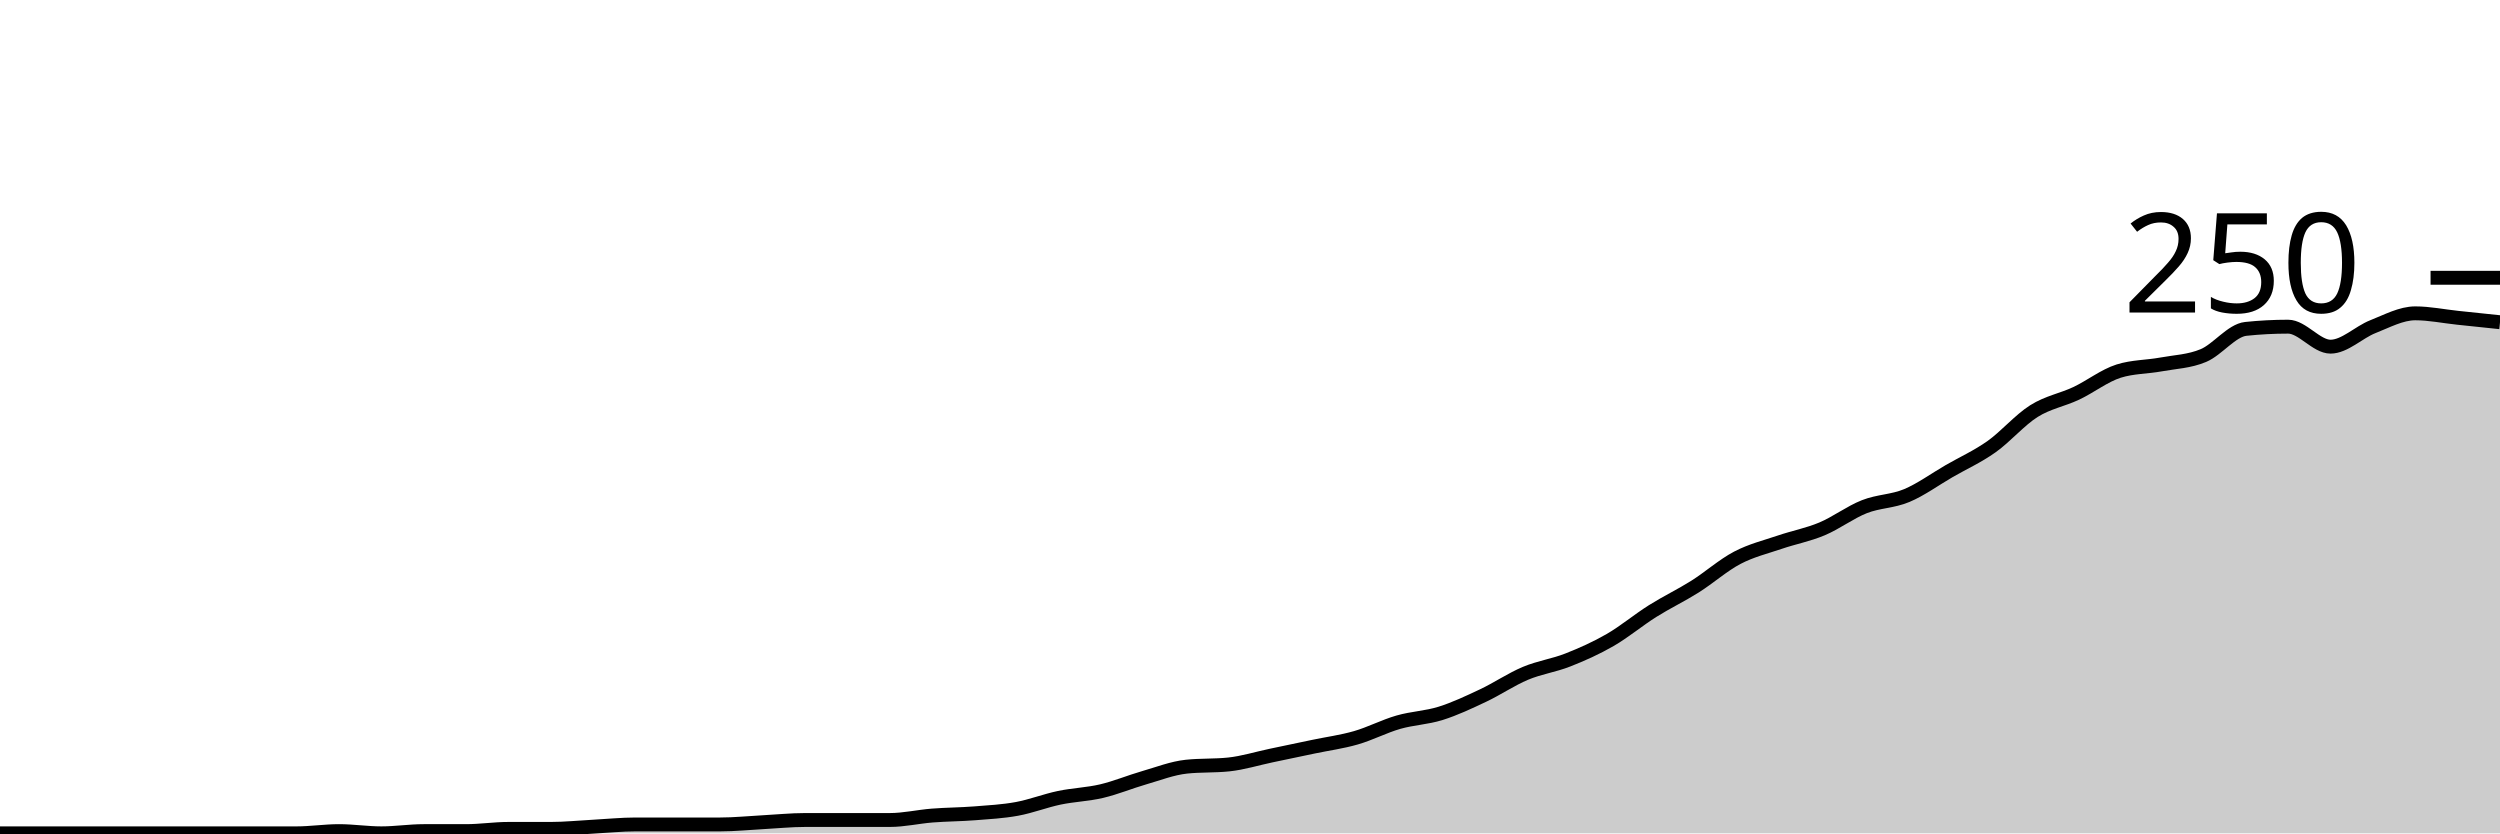
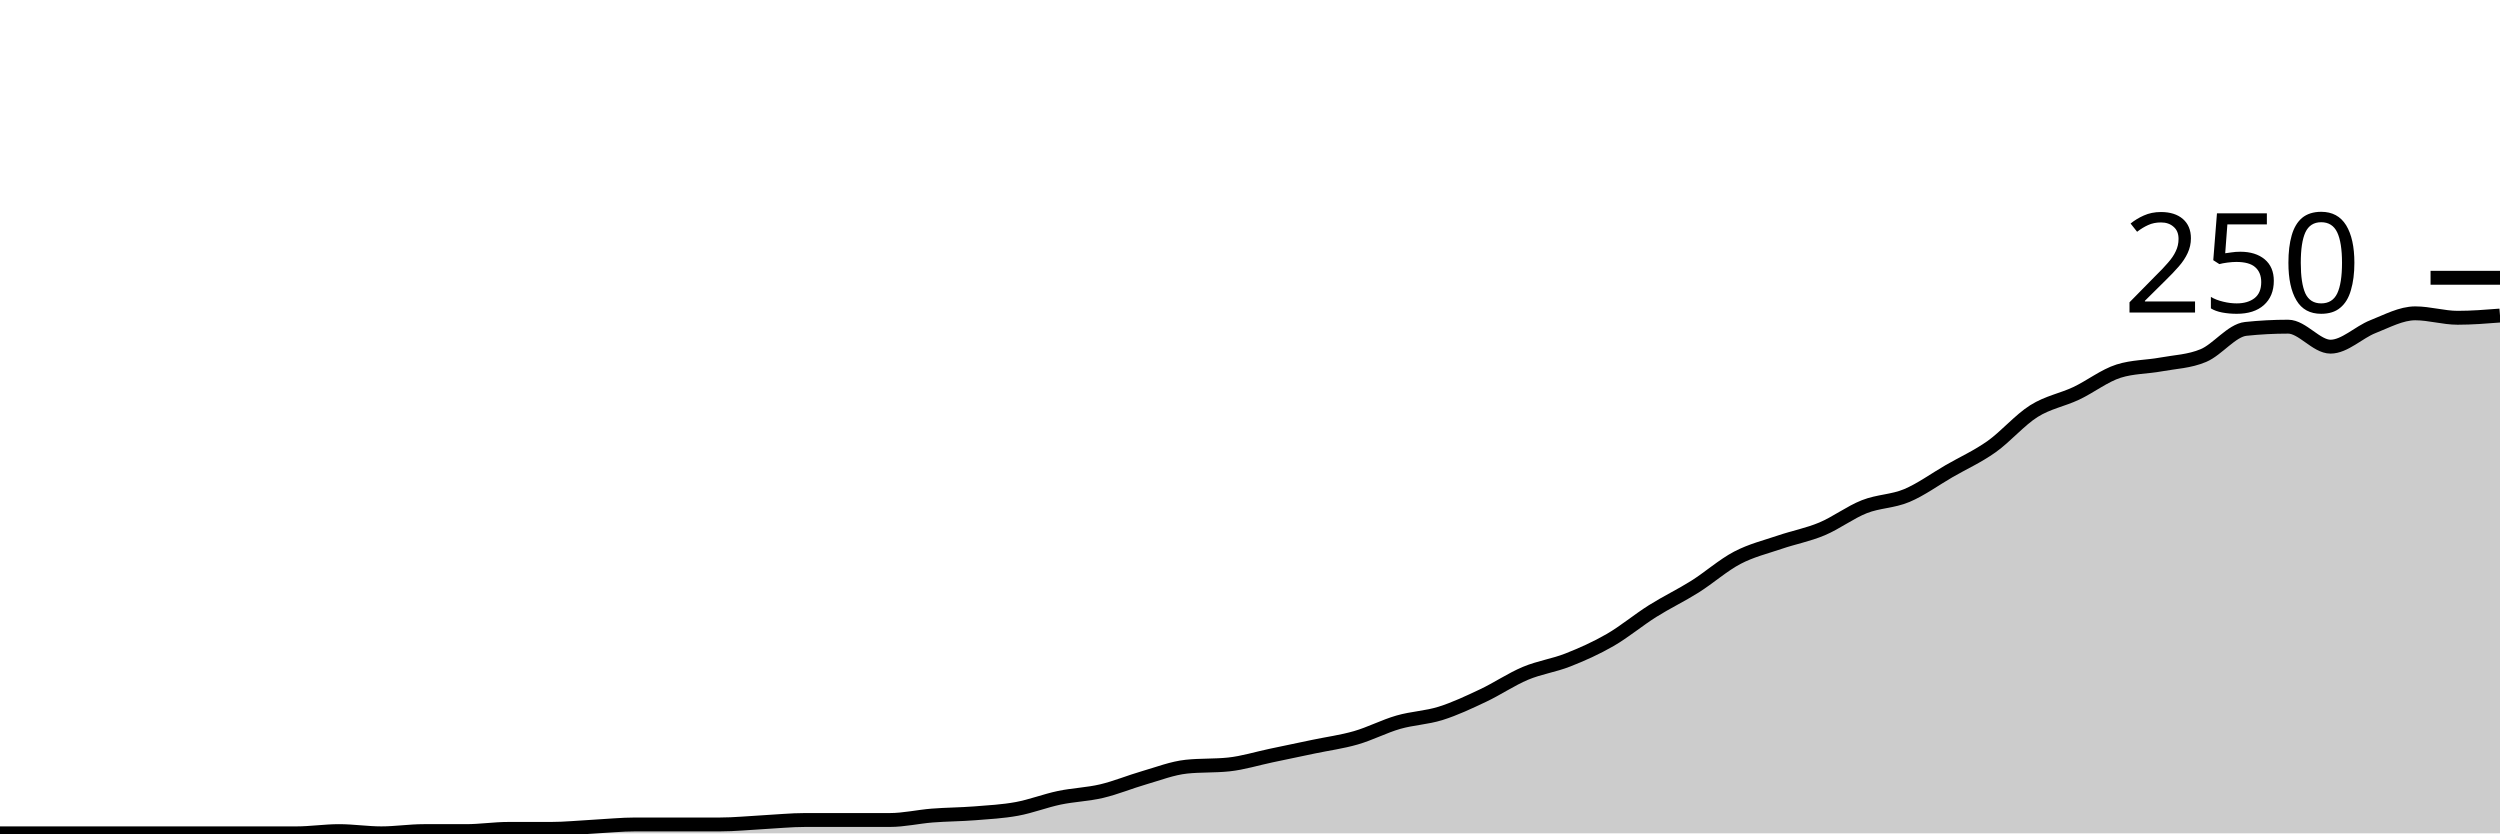
<svg xmlns="http://www.w3.org/2000/svg" viewBox="0 0 180 60">
  <g transform="translate(0,20)">
-     <path class="area" fill="rgba(0, 0, 0, 0.2)" d="M0,40C1.017,40,2.034,40,3.051,40C4.068,40,5.085,40,6.102,40C7.119,40,8.136,40,9.153,40C10.169,40,11.186,40,12.203,40C13.22,40,14.237,40,15.254,40C16.271,40,17.288,40,18.305,40C19.322,40,20.339,40,21.356,40C22.373,40,23.39,39.84,24.407,39.84C25.424,39.84,26.441,40,27.458,40C28.475,40,29.492,39.84,30.508,39.84C31.525,39.84,32.542,39.84,33.559,39.84C34.576,39.84,35.593,39.68,36.61,39.68C37.627,39.68,38.644,39.68,39.661,39.68C40.678,39.68,41.695,39.573,42.712,39.52C43.729,39.467,44.746,39.36,45.763,39.36C46.78,39.36,47.797,39.36,48.814,39.36C49.831,39.36,50.847,39.36,51.864,39.36C52.881,39.36,53.898,39.253,54.915,39.2C55.932,39.147,56.949,39.04,57.966,39.04C58.983,39.04,60,39.04,61.017,39.04C62.034,39.04,63.051,39.04,64.068,39.04C65.085,39.04,66.102,38.8,67.119,38.72C68.136,38.64,69.153,38.64,70.169,38.56C71.186,38.48,72.203,38.427,73.22,38.24C74.237,38.053,75.254,37.653,76.271,37.44C77.288,37.227,78.305,37.2,79.322,36.96C80.339,36.72,81.356,36.293,82.373,36C83.39,35.707,84.407,35.307,85.424,35.2C86.441,35.093,87.458,35.147,88.475,35.04C89.492,34.933,90.508,34.613,91.525,34.4C92.542,34.187,93.559,33.973,94.576,33.76C95.593,33.547,96.61,33.413,97.627,33.12C98.644,32.827,99.661,32.293,100.678,32C101.695,31.707,102.712,31.68,103.729,31.36C104.746,31.04,105.763,30.56,106.78,30.08C107.797,29.6,108.814,28.907,109.831,28.48C110.847,28.053,111.864,27.92,112.881,27.52C113.898,27.12,114.915,26.667,115.932,26.08C116.949,25.493,117.966,24.64,118.983,24C120,23.36,121.017,22.88,122.034,22.24C123.051,21.6,124.068,20.693,125.085,20.16C126.102,19.627,127.119,19.387,128.136,19.04C129.153,18.693,130.169,18.507,131.186,18.08C132.203,17.653,133.22,16.88,134.237,16.48C135.254,16.08,136.271,16.107,137.288,15.68C138.305,15.253,139.322,14.507,140.339,13.92C141.356,13.333,142.373,12.88,143.39,12.16C144.407,11.44,145.424,10.24,146.441,9.6C147.458,8.96,148.475,8.8,149.492,8.32C150.508,7.84,151.525,7.04,152.542,6.72C153.559,6.4,154.576,6.427,155.593,6.24C156.61,6.053,157.627,6.027,158.644,5.6C159.661,5.173,160.678,3.787,161.695,3.68C162.712,3.573,163.729,3.52,164.746,3.52C165.763,3.52,166.78,4.96,167.797,4.96C168.814,4.96,169.831,3.92,170.847,3.52C171.864,3.12,172.881,2.56,173.898,2.56C174.915,2.56,175.932,2.773,176.949,2.88C177.966,2.987,178.983,3.093,180,3.2L180,40C178.983,40,177.966,40,176.949,40C175.932,40,174.915,40,173.898,40C172.881,40,171.864,40,170.847,40C169.831,40,168.814,40,167.797,40C166.78,40,165.763,40,164.746,40C163.729,40,162.712,40,161.695,40C160.678,40,159.661,40,158.644,40C157.627,40,156.61,40,155.593,40C154.576,40,153.559,40,152.542,40C151.525,40,150.508,40,149.492,40C148.475,40,147.458,40,146.441,40C145.424,40,144.407,40,143.39,40C142.373,40,141.356,40,140.339,40C139.322,40,138.305,40,137.288,40C136.271,40,135.254,40,134.237,40C133.22,40,132.203,40,131.186,40C130.169,40,129.153,40,128.136,40C127.119,40,126.102,40,125.085,40C124.068,40,123.051,40,122.034,40C121.017,40,120,40,118.983,40C117.966,40,116.949,40,115.932,40C114.915,40,113.898,40,112.881,40C111.864,40,110.847,40,109.831,40C108.814,40,107.797,40,106.78,40C105.763,40,104.746,40,103.729,40C102.712,40,101.695,40,100.678,40C99.661,40,98.644,40,97.627,40C96.61,40,95.593,40,94.576,40C93.559,40,92.542,40,91.525,40C90.508,40,89.492,40,88.475,40C87.458,40,86.441,40,85.424,40C84.407,40,83.39,40,82.373,40C81.356,40,80.339,40,79.322,40C78.305,40,77.288,40,76.271,40C75.254,40,74.237,40,73.22,40C72.203,40,71.186,40,70.169,40C69.153,40,68.136,40,67.119,40C66.102,40,65.085,40,64.068,40C63.051,40,62.034,40,61.017,40C60,40,58.983,40,57.966,40C56.949,40,55.932,40,54.915,40C53.898,40,52.881,40,51.864,40C50.847,40,49.831,40,48.814,40C47.797,40,46.78,40,45.763,40C44.746,40,43.729,40,42.712,40C41.695,40,40.678,40,39.661,40C38.644,40,37.627,40,36.61,40C35.593,40,34.576,40,33.559,40C32.542,40,31.525,40,30.508,40C29.492,40,28.475,40,27.458,40C26.441,40,25.424,40,24.407,40C23.39,40,22.373,40,21.356,40C20.339,40,19.322,40,18.305,40C17.288,40,16.271,40,15.254,40C14.237,40,13.22,40,12.203,40C11.186,40,10.169,40,9.153,40C8.136,40,7.119,40,6.102,40C5.085,40,4.068,40,3.051,40C2.034,40,1.017,40,0,40Z" />
-     <path class="line" stroke="black" fill="none" d="M0,40C1.017,40,2.034,40,3.051,40C4.068,40,5.085,40,6.102,40C7.119,40,8.136,40,9.153,40C10.169,40,11.186,40,12.203,40C13.22,40,14.237,40,15.254,40C16.271,40,17.288,40,18.305,40C19.322,40,20.339,40,21.356,40C22.373,40,23.39,39.84,24.407,39.84C25.424,39.84,26.441,40,27.458,40C28.475,40,29.492,39.84,30.508,39.84C31.525,39.84,32.542,39.84,33.559,39.84C34.576,39.84,35.593,39.68,36.61,39.68C37.627,39.68,38.644,39.68,39.661,39.68C40.678,39.68,41.695,39.573,42.712,39.52C43.729,39.467,44.746,39.36,45.763,39.36C46.78,39.36,47.797,39.36,48.814,39.36C49.831,39.36,50.847,39.36,51.864,39.36C52.881,39.36,53.898,39.253,54.915,39.2C55.932,39.147,56.949,39.04,57.966,39.04C58.983,39.04,60,39.04,61.017,39.04C62.034,39.04,63.051,39.04,64.068,39.04C65.085,39.04,66.102,38.8,67.119,38.72C68.136,38.64,69.153,38.64,70.169,38.56C71.186,38.48,72.203,38.427,73.22,38.24C74.237,38.053,75.254,37.653,76.271,37.44C77.288,37.227,78.305,37.2,79.322,36.96C80.339,36.72,81.356,36.293,82.373,36C83.39,35.707,84.407,35.307,85.424,35.2C86.441,35.093,87.458,35.147,88.475,35.04C89.492,34.933,90.508,34.613,91.525,34.4C92.542,34.187,93.559,33.973,94.576,33.76C95.593,33.547,96.61,33.413,97.627,33.12C98.644,32.827,99.661,32.293,100.678,32C101.695,31.707,102.712,31.68,103.729,31.36C104.746,31.04,105.763,30.56,106.78,30.08C107.797,29.6,108.814,28.907,109.831,28.48C110.847,28.053,111.864,27.92,112.881,27.52C113.898,27.12,114.915,26.667,115.932,26.08C116.949,25.493,117.966,24.64,118.983,24C120,23.36,121.017,22.88,122.034,22.24C123.051,21.6,124.068,20.693,125.085,20.16C126.102,19.627,127.119,19.387,128.136,19.04C129.153,18.693,130.169,18.507,131.186,18.08C132.203,17.653,133.22,16.88,134.237,16.48C135.254,16.08,136.271,16.107,137.288,15.68C138.305,15.253,139.322,14.507,140.339,13.92C141.356,13.333,142.373,12.88,143.39,12.16C144.407,11.44,145.424,10.24,146.441,9.6C147.458,8.96,148.475,8.8,149.492,8.32C150.508,7.84,151.525,7.04,152.542,6.72C153.559,6.4,154.576,6.427,155.593,6.24C156.61,6.053,157.627,6.027,158.644,5.6C159.661,5.173,160.678,3.787,161.695,3.68C162.712,3.573,163.729,3.52,164.746,3.52C165.763,3.52,166.78,4.96,167.797,4.96C168.814,4.96,169.831,3.92,170.847,3.52C171.864,3.12,172.881,2.56,173.898,2.56C174.915,2.56,175.932,2.773,176.949,2.88C177.966,2.987,178.983,3.093,180,3.2" />
+     <path class="area" fill="rgba(0, 0, 0, 0.2)" d="M0,40C1.017,40,2.034,40,3.051,40C4.068,40,5.085,40,6.102,40C7.119,40,8.136,40,9.153,40C10.169,40,11.186,40,12.203,40C13.22,40,14.237,40,15.254,40C16.271,40,17.288,40,18.305,40C19.322,40,20.339,40,21.356,40C22.373,40,23.39,39.84,24.407,39.84C25.424,39.84,26.441,40,27.458,40C28.475,40,29.492,39.84,30.508,39.84C31.525,39.84,32.542,39.84,33.559,39.84C34.576,39.84,35.593,39.68,36.61,39.68C37.627,39.68,38.644,39.68,39.661,39.68C40.678,39.68,41.695,39.573,42.712,39.52C43.729,39.467,44.746,39.36,45.763,39.36C46.78,39.36,47.797,39.36,48.814,39.36C49.831,39.36,50.847,39.36,51.864,39.36C52.881,39.36,53.898,39.253,54.915,39.2C55.932,39.147,56.949,39.04,57.966,39.04C58.983,39.04,60,39.04,61.017,39.04C62.034,39.04,63.051,39.04,64.068,39.04C65.085,39.04,66.102,38.8,67.119,38.72C68.136,38.64,69.153,38.64,70.169,38.56C71.186,38.48,72.203,38.427,73.22,38.24C74.237,38.053,75.254,37.653,76.271,37.44C77.288,37.227,78.305,37.2,79.322,36.96C80.339,36.72,81.356,36.293,82.373,36C83.39,35.707,84.407,35.307,85.424,35.2C86.441,35.093,87.458,35.147,88.475,35.04C89.492,34.933,90.508,34.613,91.525,34.4C92.542,34.187,93.559,33.973,94.576,33.76C95.593,33.547,96.61,33.413,97.627,33.12C98.644,32.827,99.661,32.293,100.678,32C101.695,31.707,102.712,31.68,103.729,31.36C104.746,31.04,105.763,30.56,106.78,30.08C107.797,29.6,108.814,28.907,109.831,28.48C110.847,28.053,111.864,27.92,112.881,27.52C113.898,27.12,114.915,26.667,115.932,26.08C116.949,25.493,117.966,24.64,118.983,24C120,23.36,121.017,22.88,122.034,22.24C123.051,21.6,124.068,20.693,125.085,20.16C126.102,19.627,127.119,19.387,128.136,19.04C129.153,18.693,130.169,18.507,131.186,18.08C132.203,17.653,133.22,16.88,134.237,16.48C135.254,16.08,136.271,16.107,137.288,15.68C138.305,15.253,139.322,14.507,140.339,13.92C141.356,13.333,142.373,12.88,143.39,12.16C144.407,11.44,145.424,10.24,146.441,9.6C147.458,8.96,148.475,8.8,149.492,8.32C150.508,7.84,151.525,7.04,152.542,6.72C153.559,6.4,154.576,6.427,155.593,6.24C156.61,6.053,157.627,6.027,158.644,5.6C159.661,5.173,160.678,3.787,161.695,3.68C162.712,3.573,163.729,3.52,164.746,3.52C165.763,3.52,166.78,4.96,167.797,4.96C168.814,4.96,169.831,3.92,170.847,3.52C171.864,3.12,172.881,2.56,173.898,2.56C174.915,2.56,175.932,2.88,176.949,2.88C177.966,2.88,178.983,2.8,180,2.72L180,40C178.983,40,177.966,40,176.949,40C175.932,40,174.915,40,173.898,40C172.881,40,171.864,40,170.847,40C169.831,40,168.814,40,167.797,40C166.78,40,165.763,40,164.746,40C163.729,40,162.712,40,161.695,40C160.678,40,159.661,40,158.644,40C157.627,40,156.61,40,155.593,40C154.576,40,153.559,40,152.542,40C151.525,40,150.508,40,149.492,40C148.475,40,147.458,40,146.441,40C145.424,40,144.407,40,143.39,40C142.373,40,141.356,40,140.339,40C139.322,40,138.305,40,137.288,40C136.271,40,135.254,40,134.237,40C133.22,40,132.203,40,131.186,40C130.169,40,129.153,40,128.136,40C127.119,40,126.102,40,125.085,40C124.068,40,123.051,40,122.034,40C121.017,40,120,40,118.983,40C117.966,40,116.949,40,115.932,40C114.915,40,113.898,40,112.881,40C111.864,40,110.847,40,109.831,40C108.814,40,107.797,40,106.78,40C105.763,40,104.746,40,103.729,40C102.712,40,101.695,40,100.678,40C99.661,40,98.644,40,97.627,40C96.61,40,95.593,40,94.576,40C93.559,40,92.542,40,91.525,40C90.508,40,89.492,40,88.475,40C87.458,40,86.441,40,85.424,40C84.407,40,83.39,40,82.373,40C81.356,40,80.339,40,79.322,40C78.305,40,77.288,40,76.271,40C75.254,40,74.237,40,73.22,40C72.203,40,71.186,40,70.169,40C69.153,40,68.136,40,67.119,40C66.102,40,65.085,40,64.068,40C63.051,40,62.034,40,61.017,40C60,40,58.983,40,57.966,40C56.949,40,55.932,40,54.915,40C53.898,40,52.881,40,51.864,40C50.847,40,49.831,40,48.814,40C47.797,40,46.78,40,45.763,40C44.746,40,43.729,40,42.712,40C41.695,40,40.678,40,39.661,40C38.644,40,37.627,40,36.61,40C35.593,40,34.576,40,33.559,40C32.542,40,31.525,40,30.508,40C29.492,40,28.475,40,27.458,40C26.441,40,25.424,40,24.407,40C23.39,40,22.373,40,21.356,40C20.339,40,19.322,40,18.305,40C17.288,40,16.271,40,15.254,40C14.237,40,13.22,40,12.203,40C11.186,40,10.169,40,9.153,40C8.136,40,7.119,40,6.102,40C5.085,40,4.068,40,3.051,40C2.034,40,1.017,40,0,40Z" />
+     <path class="line" stroke="black" fill="none" d="M0,40C1.017,40,2.034,40,3.051,40C4.068,40,5.085,40,6.102,40C7.119,40,8.136,40,9.153,40C10.169,40,11.186,40,12.203,40C13.22,40,14.237,40,15.254,40C16.271,40,17.288,40,18.305,40C19.322,40,20.339,40,21.356,40C22.373,40,23.39,39.84,24.407,39.84C25.424,39.84,26.441,40,27.458,40C28.475,40,29.492,39.84,30.508,39.84C31.525,39.84,32.542,39.84,33.559,39.84C34.576,39.84,35.593,39.68,36.61,39.68C37.627,39.68,38.644,39.68,39.661,39.68C40.678,39.68,41.695,39.573,42.712,39.52C43.729,39.467,44.746,39.36,45.763,39.36C46.78,39.36,47.797,39.36,48.814,39.36C49.831,39.36,50.847,39.36,51.864,39.36C52.881,39.36,53.898,39.253,54.915,39.2C55.932,39.147,56.949,39.04,57.966,39.04C58.983,39.04,60,39.04,61.017,39.04C62.034,39.04,63.051,39.04,64.068,39.04C65.085,39.04,66.102,38.8,67.119,38.72C68.136,38.64,69.153,38.64,70.169,38.56C71.186,38.48,72.203,38.427,73.22,38.24C74.237,38.053,75.254,37.653,76.271,37.44C77.288,37.227,78.305,37.2,79.322,36.96C80.339,36.72,81.356,36.293,82.373,36C83.39,35.707,84.407,35.307,85.424,35.2C86.441,35.093,87.458,35.147,88.475,35.04C89.492,34.933,90.508,34.613,91.525,34.4C92.542,34.187,93.559,33.973,94.576,33.76C95.593,33.547,96.61,33.413,97.627,33.12C98.644,32.827,99.661,32.293,100.678,32C101.695,31.707,102.712,31.68,103.729,31.36C104.746,31.04,105.763,30.56,106.78,30.08C107.797,29.6,108.814,28.907,109.831,28.48C110.847,28.053,111.864,27.92,112.881,27.52C113.898,27.12,114.915,26.667,115.932,26.08C116.949,25.493,117.966,24.64,118.983,24C120,23.36,121.017,22.88,122.034,22.24C123.051,21.6,124.068,20.693,125.085,20.16C126.102,19.627,127.119,19.387,128.136,19.04C129.153,18.693,130.169,18.507,131.186,18.08C132.203,17.653,133.22,16.88,134.237,16.48C135.254,16.08,136.271,16.107,137.288,15.68C138.305,15.253,139.322,14.507,140.339,13.92C141.356,13.333,142.373,12.88,143.39,12.16C144.407,11.44,145.424,10.24,146.441,9.6C147.458,8.96,148.475,8.8,149.492,8.32C150.508,7.84,151.525,7.04,152.542,6.72C153.559,6.4,154.576,6.427,155.593,6.24C156.61,6.053,157.627,6.027,158.644,5.6C159.661,5.173,160.678,3.787,161.695,3.68C162.712,3.573,163.729,3.52,164.746,3.52C165.763,3.52,166.78,4.96,167.797,4.96C168.814,4.96,169.831,3.92,170.847,3.52C171.864,3.12,172.881,2.56,173.898,2.56C174.915,2.56,175.932,2.88,176.949,2.88C177.966,2.88,178.983,2.8,180,2.72" />
    <path class="axis-ceiling" stroke-width="1" stroke="black" fill="none" d="M175,0L180,0" />
    <text class="axis-ceiling-label" font-family="sans-serif" text-anchor="end" font-size="10px" x="170" y="2.5">250</text>
  </g>
</svg>
